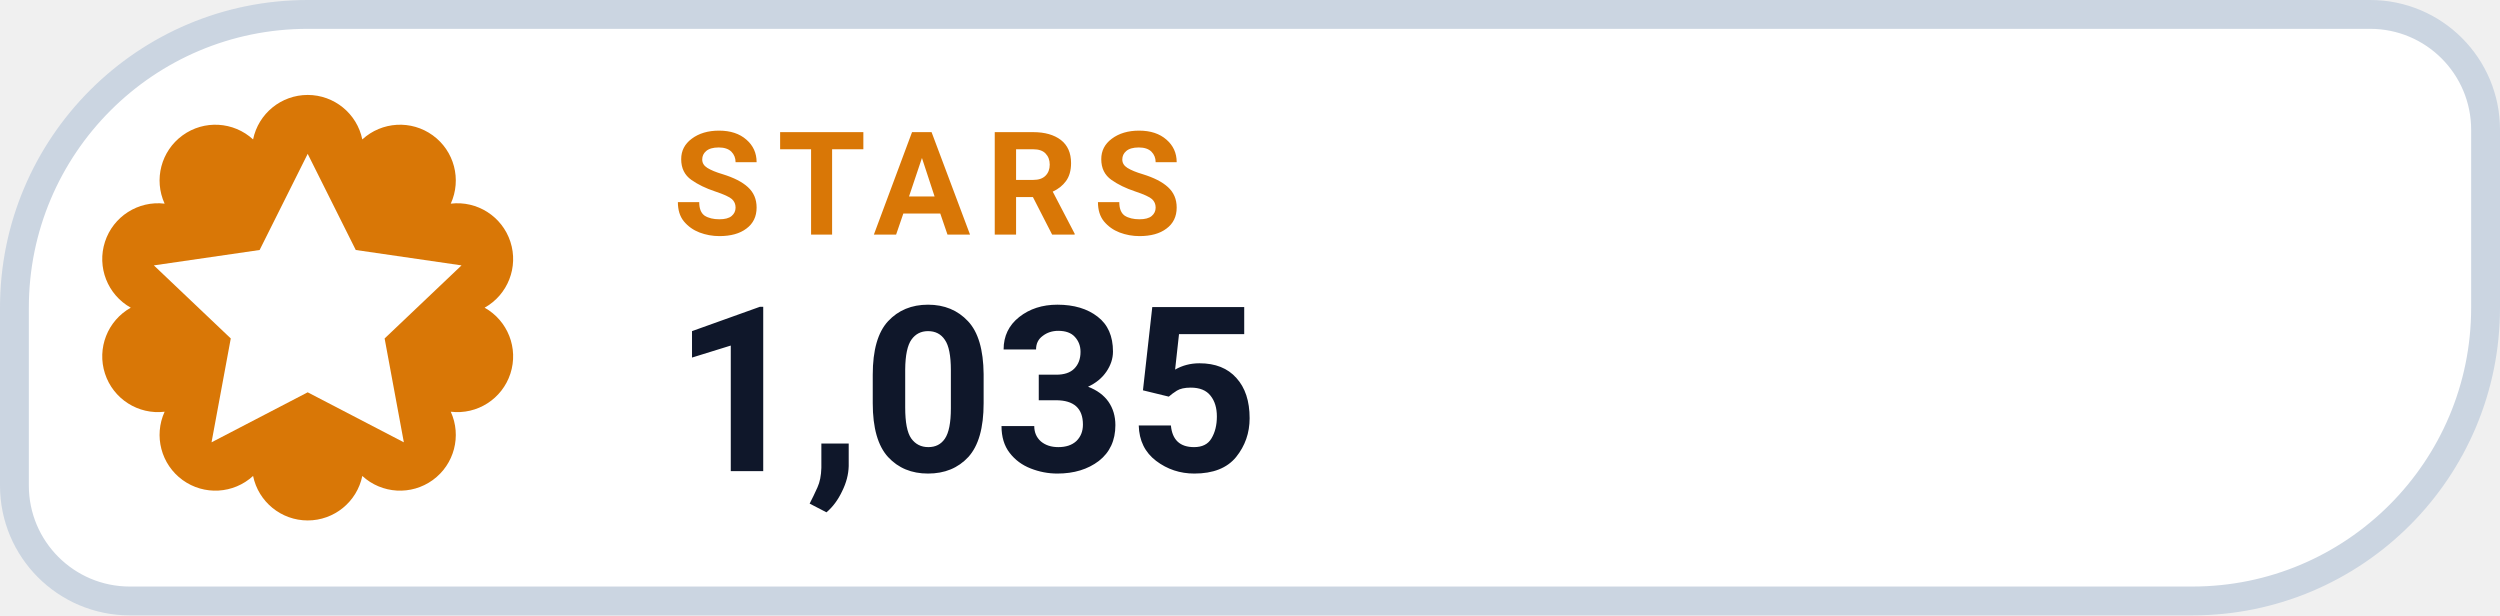
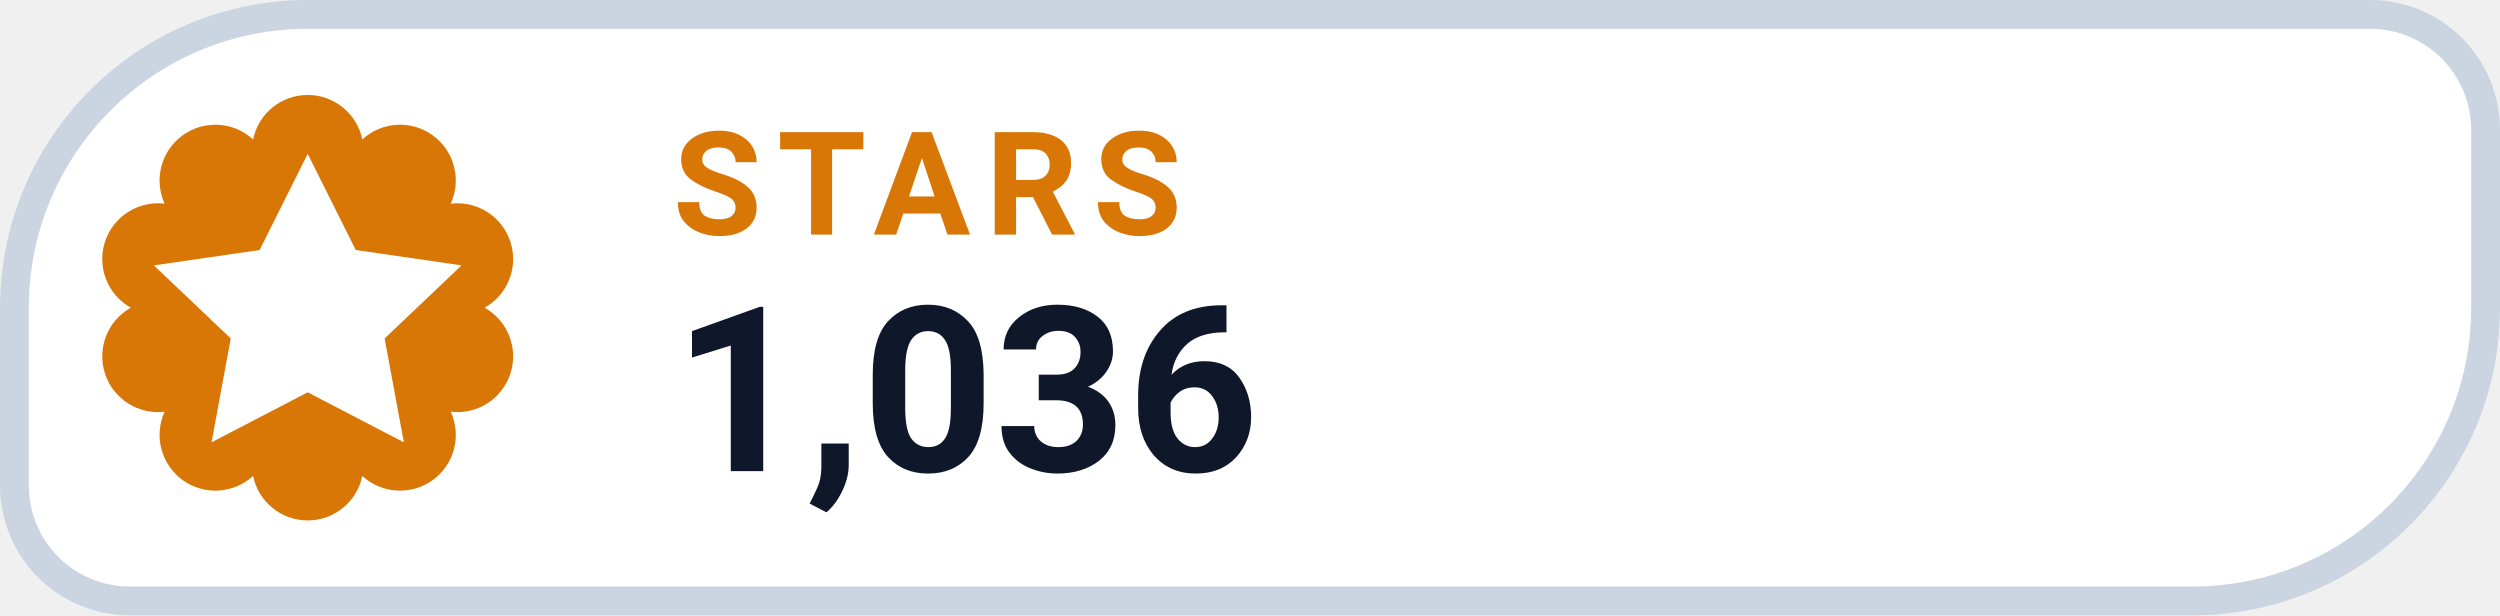
- <svg xmlns="http://www.w3.org/2000/svg" width="130" height="32" viewBox="0 0 130 32" role="img" aria-label="STARS 1,035">
+ <svg xmlns="http://www.w3.org/2000/svg" width="130" height="32" viewBox="0 0 130 32" role="img" aria-label="STARS 1,036">
  <path d="M 16.00 0.75 H 123.25 A 6.00 6.00 0 0 1 129.25 6.75 V 16.00 A 15.25 15.25 0 0 1 114.00 31.25 H 6.75 A 6.00 6.00 0 0 1 0.75 25.25 V 16.00 A 15.25 15.25 0 0 1 16.00 0.75 Z" fill="#FFFFFF" stroke="#CBD5E1" stroke-width="1.5" />
  <path d="M 13.16 7.25 A 2.90 2.90 0 0 1 18.84 7.25 A 2.90 2.90 0 0 1 23.44 10.59 A 2.90 2.90 0 0 1 25.20 16.00 A 2.90 2.90 0 0 1 23.44 21.41 A 2.90 2.90 0 0 1 18.84 24.75 A 2.90 2.90 0 0 1 13.16 24.75 A 2.90 2.90 0 0 1 8.56 21.41 A 2.90 2.90 0 0 1 6.80 16.00 A 2.90 2.90 0 0 1 8.56 10.59 A 2.90 2.90 0 0 1 13.16 7.25 Z" fill="#D97706" />
  <g transform="translate(16 16)" style="color:#FFFFFF;">
    <path d="M0 -8 l2.5 5 5.5 .8 -4 3.8 1 5.4 -5 -2.6 -5 2.6 1 -5.4 -4 -3.8 5.5 -.8 Z" fill="currentColor" />
  </g>
  <text x="35" y="12.2" fill="#D97706" font-family="-apple-system,BlinkMacSystemFont,'Segoe UI',Roboto,Helvetica,Arial,sans-serif" font-size="7.5" font-weight="700" letter-spacing=".8">STARS</text>
-   <text x="35" y="24.5" fill="#0F172A" font-family="-apple-system,BlinkMacSystemFont,'Segoe UI',Roboto,Helvetica,Arial,sans-serif" font-size="12" font-weight="750">1,035</text>
+   <text x="35" y="24.5" fill="#0F172A" font-family="-apple-system,BlinkMacSystemFont,'Segoe UI',Roboto,Helvetica,Arial,sans-serif" font-size="12" font-weight="750">1,036</text>
</svg>
